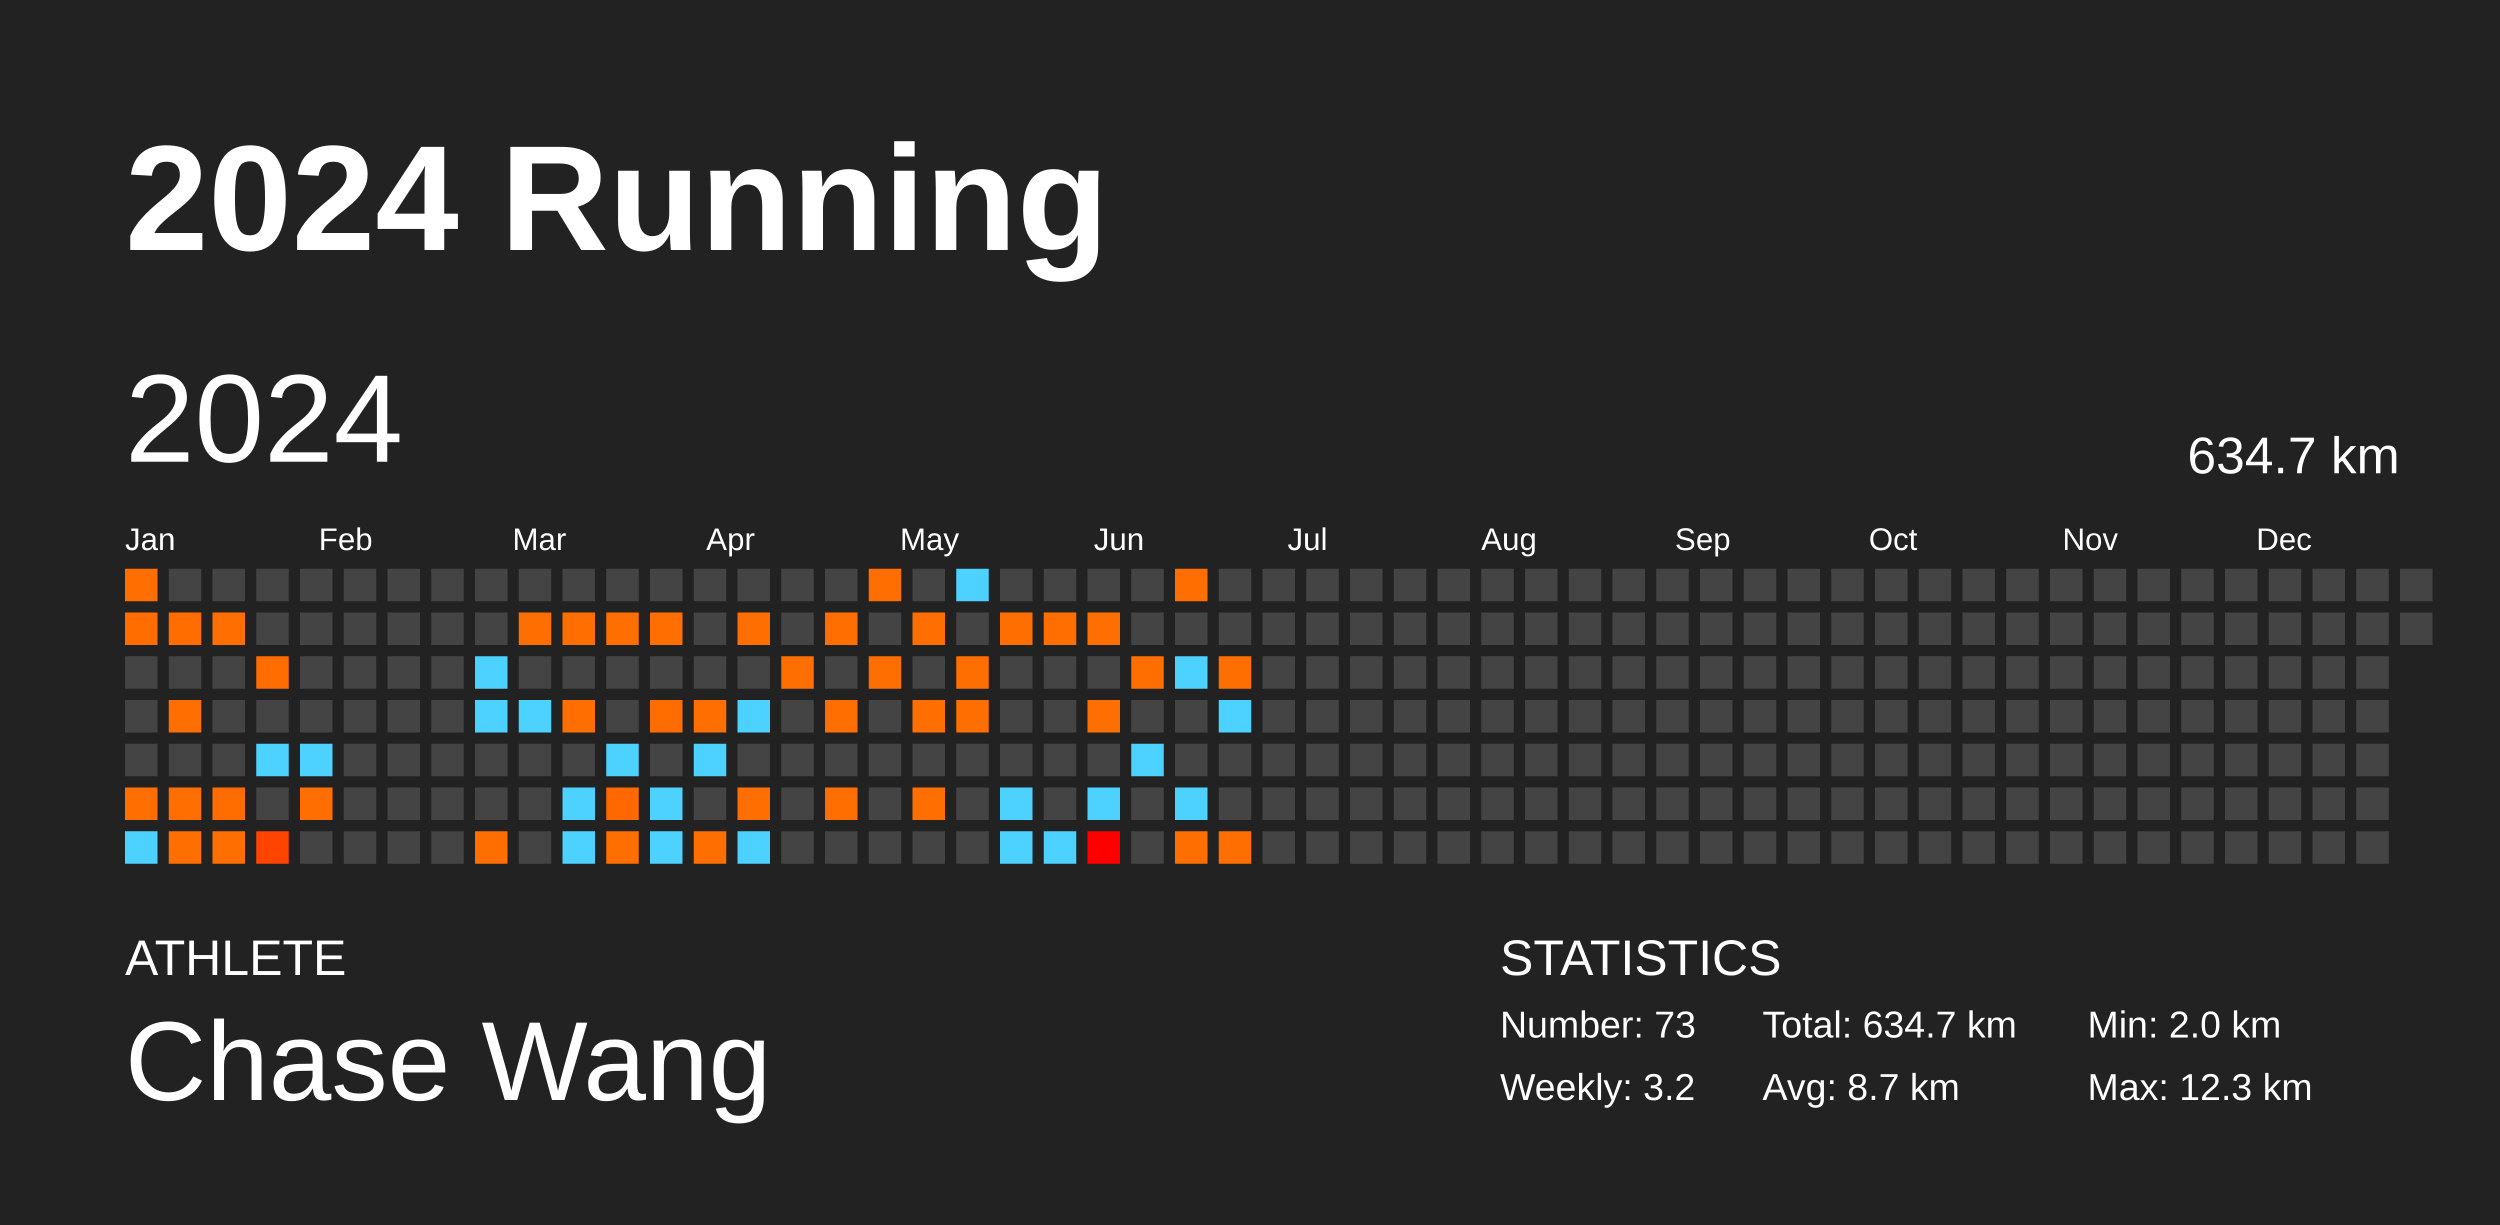
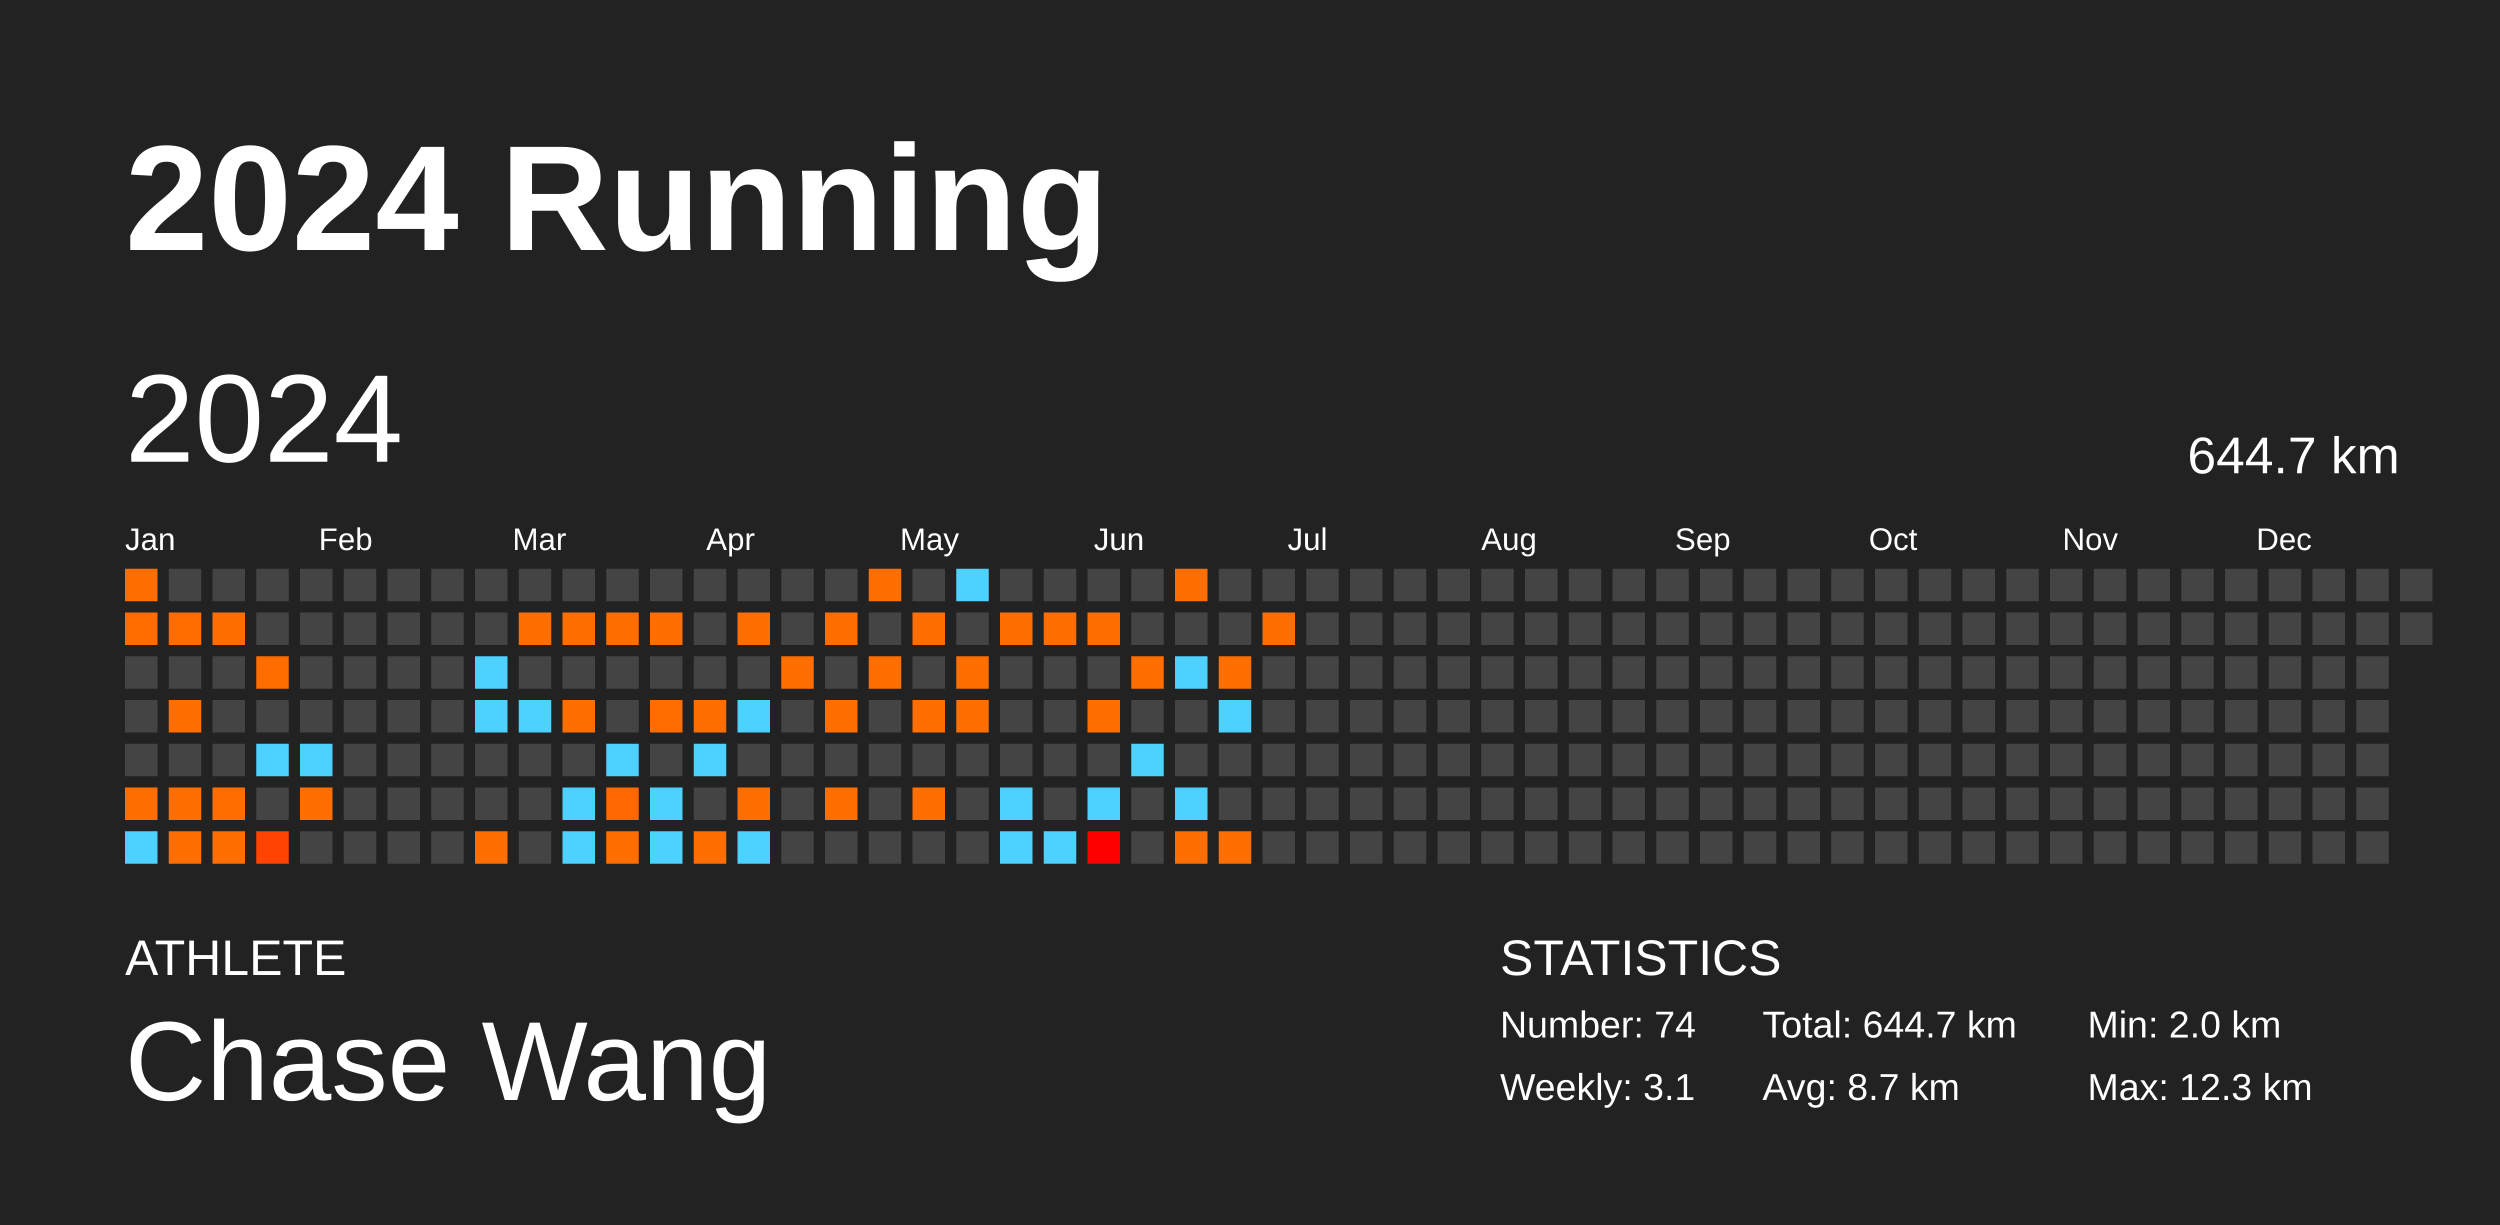
<svg xmlns="http://www.w3.org/2000/svg" baseProfile="full" height="98mm" version="1.1" viewBox="0,0,200,98" width="200mm">
  <defs />
  <rect fill="#222222" height="98" width="200" x="0" y="0" />
  <text fill="#FFFFFF" style="font-size:12px; font-family:Arial; font-weight:bold;" x="10" y="20">2024 Running</text>
  <text fill="#FFFFFF" style="font-size:4px; font-family:Arial" x="10" y="78">ATHLETE</text>
  <text fill="#FFFFFF" style="font-size:9px; font-family:Arial" x="10" y="88">Chase Wang</text>
  <text fill="#FFFFFF" style="font-size:4px; font-family:Arial" x="120" y="78">STATISTICS</text>
-   <text fill="#FFFFFF" style="font-size:3px; font-family:Arial" x="120" y="83">Number: 73</text>
-   <text fill="#FFFFFF" style="font-size:3px; font-family:Arial" x="120" y="88">Weekly: 3.2</text>
-   <text fill="#FFFFFF" style="font-size:3px; font-family:Arial" x="141" y="83">Total: 634.7 km</text>
+   <text fill="#FFFFFF" style="font-size:3px; font-family:Arial" x="120" y="83">Number: 74</text>
+   <text fill="#FFFFFF" style="font-size:3px; font-family:Arial" x="120" y="88">Weekly: 3.1</text>
+   <text fill="#FFFFFF" style="font-size:3px; font-family:Arial" x="141" y="83">Total: 644.7 km</text>
  <text fill="#FFFFFF" style="font-size:3px; font-family:Arial" x="141" y="88">Avg: 8.7 km</text>
  <text fill="#FFFFFF" style="font-size:3px; font-family:Arial" x="167" y="83">Min: 2.0 km</text>
  <text fill="#FFFFFF" style="font-size:3px; font-family:Arial" x="167" y="88">Max: 12.3 km</text>
  <text dominant-baseline="hanging" fill="#FFFFFF" style="font-size:10.0px; font-family:Arial;" x="10" y="30">2024</text>
-   <text dominant-baseline="hanging" fill="#FFFFFF" style="font-size:4.125px; font-family:Arial;" x="175" y="35">634.7 km</text>
+   <text dominant-baseline="hanging" fill="#FFFFFF" style="font-size:4.125px; font-family:Arial;" x="175" y="35">644.7 km</text>
  <text fill="#FFFFFF" style="font-size:2.5px; font-family:Arial" x="10.0" y="44">Jan</text>
  <text fill="#FFFFFF" style="font-size:2.5px; font-family:Arial" x="25.5" y="44">Feb</text>
  <text fill="#FFFFFF" style="font-size:2.5px; font-family:Arial" x="41.0" y="44">Mar</text>
  <text fill="#FFFFFF" style="font-size:2.5px; font-family:Arial" x="56.5" y="44">Apr</text>
  <text fill="#FFFFFF" style="font-size:2.5px; font-family:Arial" x="72.0" y="44">May</text>
  <text fill="#FFFFFF" style="font-size:2.5px; font-family:Arial" x="87.5" y="44">Jun</text>
  <text fill="#FFFFFF" style="font-size:2.5px; font-family:Arial" x="103.0" y="44">Jul</text>
  <text fill="#FFFFFF" style="font-size:2.5px; font-family:Arial" x="118.5" y="44">Aug</text>
  <text fill="#FFFFFF" style="font-size:2.5px; font-family:Arial" x="134.0" y="44">Sep</text>
  <text fill="#FFFFFF" style="font-size:2.5px; font-family:Arial" x="149.5" y="44">Oct</text>
  <text fill="#FFFFFF" style="font-size:2.5px; font-family:Arial" x="165.0" y="44">Nov</text>
  <text fill="#FFFFFF" style="font-size:2.5px; font-family:Arial" x="180.5" y="44">Dec</text>
  <rect fill="#ff6e00" height="2.6" width="2.6" x="10.0" y="45.5" />
  <rect fill="#ff6c00" height="2.6" width="2.6" x="10.0" y="49.0" />
  <rect fill="#444444" height="2.6" width="2.6" x="10.0" y="52.5" />
  <rect fill="#444444" height="2.6" width="2.6" x="10.0" y="56.0" />
  <rect fill="#444444" height="2.6" width="2.6" x="10.0" y="59.5" />
  <rect fill="#ff6e00" height="2.6" width="2.6" x="10.0" y="63.0" />
  <rect fill="#4dd2ff" height="2.6" width="2.6" x="10.0" y="66.5" />
  <rect fill="#444444" height="2.6" width="2.6" x="13.5" y="45.5" />
  <rect fill="#ff6d00" height="2.6" width="2.6" x="13.5" y="49.0" />
  <rect fill="#444444" height="2.6" width="2.6" x="13.5" y="52.5" />
  <rect fill="#ff6e00" height="2.6" width="2.6" x="13.5" y="56.0" />
  <rect fill="#444444" height="2.6" width="2.6" x="13.5" y="59.5" />
  <rect fill="#ff6e00" height="2.6" width="2.6" x="13.5" y="63.0" />
  <rect fill="#ff6e00" height="2.6" width="2.6" x="13.5" y="66.5" />
  <rect fill="#444444" height="2.6" width="2.6" x="17.0" y="45.5" />
  <rect fill="#ff6e00" height="2.6" width="2.6" x="17.0" y="49.0" />
  <rect fill="#444444" height="2.6" width="2.6" x="17.0" y="52.5" />
  <rect fill="#444444" height="2.6" width="2.6" x="17.0" y="56.0" />
  <rect fill="#444444" height="2.6" width="2.6" x="17.0" y="59.5" />
  <rect fill="#ff6d00" height="2.6" width="2.6" x="17.0" y="63.0" />
  <rect fill="#ff6e00" height="2.6" width="2.6" x="17.0" y="66.5" />
  <rect fill="#444444" height="2.6" width="2.6" x="20.5" y="45.5" />
  <rect fill="#444444" height="2.6" width="2.6" x="20.5" y="49.0" />
  <rect fill="#ff6c00" height="2.6" width="2.6" x="20.5" y="52.5" />
  <rect fill="#444444" height="2.6" width="2.6" x="20.5" y="56.0" />
  <rect fill="#4dd2ff" height="2.6" width="2.6" x="20.5" y="59.5" />
  <rect fill="#444444" height="2.6" width="2.6" x="20.5" y="63.0" />
  <rect fill="#ff4300" height="2.6" width="2.6" x="20.5" y="66.5" />
  <rect fill="#444444" height="2.6" width="2.6" x="24.0" y="45.5" />
  <rect fill="#444444" height="2.6" width="2.6" x="24.0" y="49.0" />
  <rect fill="#444444" height="2.6" width="2.6" x="24.0" y="52.5" />
  <rect fill="#444444" height="2.6" width="2.6" x="24.0" y="56.0" />
  <rect fill="#4dd2ff" height="2.6" width="2.6" x="24.0" y="59.5" />
  <rect fill="#ff6e00" height="2.6" width="2.6" x="24.0" y="63.0" />
  <rect fill="#444444" height="2.6" width="2.6" x="24.0" y="66.5" />
  <rect fill="#444444" height="2.6" width="2.6" x="27.5" y="45.5" />
  <rect fill="#444444" height="2.6" width="2.6" x="27.5" y="49.0" />
  <rect fill="#444444" height="2.6" width="2.6" x="27.5" y="52.5" />
  <rect fill="#444444" height="2.6" width="2.6" x="27.5" y="56.0" />
  <rect fill="#444444" height="2.6" width="2.6" x="27.5" y="59.5" />
  <rect fill="#444444" height="2.6" width="2.6" x="27.5" y="63.0" />
  <rect fill="#444444" height="2.6" width="2.6" x="27.5" y="66.5" />
  <rect fill="#444444" height="2.6" width="2.6" x="31.0" y="45.5" />
  <rect fill="#444444" height="2.6" width="2.6" x="31.0" y="49.0" />
  <rect fill="#444444" height="2.6" width="2.6" x="31.0" y="52.5" />
  <rect fill="#444444" height="2.6" width="2.6" x="31.0" y="56.0" />
  <rect fill="#444444" height="2.6" width="2.6" x="31.0" y="59.5" />
  <rect fill="#444444" height="2.6" width="2.6" x="31.0" y="63.0" />
  <rect fill="#444444" height="2.6" width="2.6" x="31.0" y="66.5" />
  <rect fill="#444444" height="2.6" width="2.6" x="34.5" y="45.5" />
  <rect fill="#444444" height="2.6" width="2.6" x="34.5" y="49.0" />
  <rect fill="#444444" height="2.6" width="2.6" x="34.5" y="52.5" />
  <rect fill="#444444" height="2.6" width="2.6" x="34.5" y="56.0" />
  <rect fill="#444444" height="2.6" width="2.6" x="34.5" y="59.5" />
  <rect fill="#444444" height="2.6" width="2.6" x="34.5" y="63.0" />
  <rect fill="#444444" height="2.6" width="2.6" x="34.5" y="66.5" />
  <rect fill="#444444" height="2.6" width="2.6" x="38.0" y="45.5" />
  <rect fill="#444444" height="2.6" width="2.6" x="38.0" y="49.0" />
  <rect fill="#4dd2ff" height="2.6" width="2.6" x="38.0" y="52.5" />
  <rect fill="#4dd2ff" height="2.6" width="2.6" x="38.0" y="56.0" />
  <rect fill="#444444" height="2.6" width="2.6" x="38.0" y="59.5" />
  <rect fill="#444444" height="2.6" width="2.6" x="38.0" y="63.0" />
  <rect fill="#ff6e00" height="2.6" width="2.6" x="38.0" y="66.5" />
  <rect fill="#444444" height="2.6" width="2.6" x="41.5" y="45.5" />
  <rect fill="#ff6e00" height="2.6" width="2.6" x="41.5" y="49.0" />
  <rect fill="#444444" height="2.6" width="2.6" x="41.5" y="52.5" />
  <rect fill="#4dd2ff" height="2.6" width="2.6" x="41.5" y="56.0" />
  <rect fill="#444444" height="2.6" width="2.6" x="41.5" y="59.5" />
  <rect fill="#444444" height="2.6" width="2.6" x="41.5" y="63.0" />
  <rect fill="#444444" height="2.6" width="2.6" x="41.5" y="66.5" />
  <rect fill="#444444" height="2.6" width="2.6" x="45.0" y="45.5" />
  <rect fill="#ff6e00" height="2.6" width="2.6" x="45.0" y="49.0" />
  <rect fill="#444444" height="2.6" width="2.6" x="45.0" y="52.5" />
  <rect fill="#ff6e00" height="2.6" width="2.6" x="45.0" y="56.0" />
  <rect fill="#444444" height="2.6" width="2.6" x="45.0" y="59.5" />
  <rect fill="#4dd2ff" height="2.6" width="2.6" x="45.0" y="63.0" />
  <rect fill="#4dd2ff" height="2.6" width="2.6" x="45.0" y="66.5" />
  <rect fill="#444444" height="2.6" width="2.6" x="48.5" y="45.5" />
  <rect fill="#ff6e00" height="2.6" width="2.6" x="48.5" y="49.0" />
  <rect fill="#444444" height="2.6" width="2.6" x="48.5" y="52.5" />
  <rect fill="#444444" height="2.6" width="2.6" x="48.5" y="56.0" />
  <rect fill="#4dd2ff" height="2.6" width="2.6" x="48.5" y="59.5" />
  <rect fill="#ff6700" height="2.6" width="2.6" x="48.5" y="63.0" />
  <rect fill="#ff6e00" height="2.6" width="2.6" x="48.5" y="66.5" />
  <rect fill="#444444" height="2.6" width="2.6" x="52.0" y="45.5" />
  <rect fill="#ff6e00" height="2.6" width="2.6" x="52.0" y="49.0" />
  <rect fill="#444444" height="2.6" width="2.6" x="52.0" y="52.5" />
  <rect fill="#ff6d00" height="2.6" width="2.6" x="52.0" y="56.0" />
  <rect fill="#444444" height="2.6" width="2.6" x="52.0" y="59.5" />
  <rect fill="#4dd2ff" height="2.6" width="2.6" x="52.0" y="63.0" />
  <rect fill="#4dd2ff" height="2.6" width="2.6" x="52.0" y="66.5" />
  <rect fill="#444444" height="2.6" width="2.6" x="55.5" y="45.5" />
  <rect fill="#444444" height="2.6" width="2.6" x="55.5" y="49.0" />
  <rect fill="#444444" height="2.6" width="2.6" x="55.5" y="52.5" />
  <rect fill="#ff6e00" height="2.6" width="2.6" x="55.5" y="56.0" />
  <rect fill="#4dd2ff" height="2.6" width="2.6" x="55.5" y="59.5" />
  <rect fill="#444444" height="2.6" width="2.6" x="55.5" y="63.0" />
  <rect fill="#ff6e00" height="2.6" width="2.6" x="55.5" y="66.5" />
  <rect fill="#444444" height="2.6" width="2.6" x="59.0" y="45.5" />
  <rect fill="#ff6e00" height="2.6" width="2.6" x="59.0" y="49.0" />
  <rect fill="#444444" height="2.6" width="2.6" x="59.0" y="52.5" />
  <rect fill="#4dd2ff" height="2.6" width="2.6" x="59.0" y="56.0" />
  <rect fill="#444444" height="2.6" width="2.6" x="59.0" y="59.5" />
  <rect fill="#ff6e00" height="2.6" width="2.6" x="59.0" y="63.0" />
  <rect fill="#4dd2ff" height="2.6" width="2.6" x="59.0" y="66.5" />
  <rect fill="#444444" height="2.6" width="2.6" x="62.5" y="45.5" />
  <rect fill="#444444" height="2.6" width="2.6" x="62.5" y="49.0" />
  <rect fill="#ff6e00" height="2.6" width="2.6" x="62.5" y="52.5" />
  <rect fill="#444444" height="2.6" width="2.6" x="62.5" y="56.0" />
  <rect fill="#444444" height="2.6" width="2.6" x="62.5" y="59.5" />
  <rect fill="#444444" height="2.6" width="2.6" x="62.5" y="63.0" />
  <rect fill="#444444" height="2.6" width="2.6" x="62.5" y="66.5" />
  <rect fill="#444444" height="2.6" width="2.6" x="66.0" y="45.5" />
  <rect fill="#ff6e00" height="2.6" width="2.6" x="66.0" y="49.0" />
  <rect fill="#444444" height="2.6" width="2.6" x="66.0" y="52.5" />
  <rect fill="#ff6e00" height="2.6" width="2.6" x="66.0" y="56.0" />
  <rect fill="#444444" height="2.6" width="2.6" x="66.0" y="59.5" />
  <rect fill="#ff6e00" height="2.6" width="2.6" x="66.0" y="63.0" />
  <rect fill="#444444" height="2.6" width="2.6" x="66.0" y="66.5" />
  <rect fill="#ff6e00" height="2.6" width="2.6" x="69.5" y="45.5" />
  <rect fill="#444444" height="2.6" width="2.6" x="69.5" y="49.0" />
  <rect fill="#ff6e00" height="2.6" width="2.6" x="69.5" y="52.5" />
  <rect fill="#444444" height="2.6" width="2.6" x="69.5" y="56.0" />
  <rect fill="#444444" height="2.6" width="2.6" x="69.5" y="59.5" />
  <rect fill="#444444" height="2.6" width="2.6" x="69.5" y="63.0" />
  <rect fill="#444444" height="2.6" width="2.6" x="69.5" y="66.5" />
  <rect fill="#444444" height="2.6" width="2.6" x="73.0" y="45.5" />
  <rect fill="#ff6e00" height="2.6" width="2.6" x="73.0" y="49.0" />
  <rect fill="#444444" height="2.6" width="2.6" x="73.0" y="52.5" />
  <rect fill="#ff6e00" height="2.6" width="2.6" x="73.0" y="56.0" />
  <rect fill="#444444" height="2.6" width="2.6" x="73.0" y="59.5" />
  <rect fill="#ff6e00" height="2.6" width="2.6" x="73.0" y="63.0" />
  <rect fill="#444444" height="2.6" width="2.6" x="73.0" y="66.5" />
  <rect fill="#4dd2ff" height="2.6" width="2.6" x="76.5" y="45.5" />
  <rect fill="#444444" height="2.6" width="2.6" x="76.5" y="49.0" />
  <rect fill="#ff6e00" height="2.6" width="2.6" x="76.5" y="52.5" />
  <rect fill="#ff6e00" height="2.6" width="2.6" x="76.5" y="56.0" />
  <rect fill="#444444" height="2.6" width="2.6" x="76.5" y="59.5" />
  <rect fill="#444444" height="2.6" width="2.6" x="76.5" y="63.0" />
  <rect fill="#444444" height="2.6" width="2.6" x="76.5" y="66.5" />
  <rect fill="#444444" height="2.6" width="2.6" x="80.0" y="45.5" />
  <rect fill="#ff6e00" height="2.6" width="2.6" x="80.0" y="49.0" />
  <rect fill="#444444" height="2.6" width="2.6" x="80.0" y="52.5" />
  <rect fill="#444444" height="2.6" width="2.6" x="80.0" y="56.0" />
  <rect fill="#444444" height="2.6" width="2.6" x="80.0" y="59.5" />
  <rect fill="#4dd2ff" height="2.6" width="2.6" x="80.0" y="63.0" />
  <rect fill="#4dd2ff" height="2.6" width="2.6" x="80.0" y="66.5" />
  <rect fill="#444444" height="2.6" width="2.6" x="83.5" y="45.5" />
  <rect fill="#ff6e00" height="2.6" width="2.6" x="83.5" y="49.0" />
  <rect fill="#444444" height="2.6" width="2.6" x="83.5" y="52.5" />
  <rect fill="#444444" height="2.6" width="2.6" x="83.5" y="56.0" />
  <rect fill="#444444" height="2.6" width="2.6" x="83.5" y="59.5" />
  <rect fill="#444444" height="2.6" width="2.6" x="83.5" y="63.0" />
  <rect fill="#4dd2ff" height="2.6" width="2.6" x="83.5" y="66.5" />
  <rect fill="#444444" height="2.6" width="2.6" x="87.0" y="45.5" />
  <rect fill="#ff6e00" height="2.6" width="2.6" x="87.0" y="49.0" />
  <rect fill="#444444" height="2.6" width="2.6" x="87.0" y="52.5" />
  <rect fill="#ff6e00" height="2.6" width="2.6" x="87.0" y="56.0" />
  <rect fill="#444444" height="2.6" width="2.6" x="87.0" y="59.5" />
  <rect fill="#4dd2ff" height="2.6" width="2.6" x="87.0" y="63.0" />
  <rect fill="#ff0000" height="2.6" width="2.6" x="87.0" y="66.5" />
  <rect fill="#444444" height="2.6" width="2.6" x="90.5" y="45.5" />
  <rect fill="#444444" height="2.6" width="2.6" x="90.5" y="49.0" />
  <rect fill="#ff6e00" height="2.6" width="2.6" x="90.5" y="52.5" />
  <rect fill="#444444" height="2.6" width="2.6" x="90.5" y="56.0" />
  <rect fill="#4dd2ff" height="2.6" width="2.6" x="90.5" y="59.5" />
  <rect fill="#444444" height="2.6" width="2.6" x="90.5" y="63.0" />
  <rect fill="#444444" height="2.6" width="2.6" x="90.5" y="66.5" />
  <rect fill="#ff6e00" height="2.6" width="2.6" x="94.0" y="45.5" />
  <rect fill="#444444" height="2.6" width="2.6" x="94.0" y="49.0" />
  <rect fill="#4dd2ff" height="2.6" width="2.6" x="94.0" y="52.5" />
  <rect fill="#444444" height="2.6" width="2.6" x="94.0" y="56.0" />
  <rect fill="#444444" height="2.6" width="2.6" x="94.0" y="59.5" />
  <rect fill="#4dd2ff" height="2.6" width="2.6" x="94.0" y="63.0" />
  <rect fill="#ff6e00" height="2.6" width="2.6" x="94.0" y="66.5" />
  <rect fill="#444444" height="2.6" width="2.6" x="97.5" y="45.5" />
  <rect fill="#444444" height="2.6" width="2.6" x="97.5" y="49.0" />
  <rect fill="#ff6e00" height="2.6" width="2.6" x="97.5" y="52.5" />
  <rect fill="#4dd2ff" height="2.6" width="2.6" x="97.5" y="56.0" />
  <rect fill="#444444" height="2.6" width="2.6" x="97.5" y="59.5" />
  <rect fill="#444444" height="2.6" width="2.6" x="97.5" y="63.0" />
  <rect fill="#ff6e00" height="2.6" width="2.6" x="97.5" y="66.5" />
  <rect fill="#444444" height="2.6" width="2.6" x="101.0" y="45.5" />
-   <rect fill="#444444" height="2.6" width="2.6" x="101.0" y="49.0" />
+   <rect fill="#ff6e00" height="2.6" width="2.6" x="101.0" y="49.0" />
  <rect fill="#444444" height="2.6" width="2.6" x="101.0" y="52.5" />
  <rect fill="#444444" height="2.6" width="2.6" x="101.0" y="56.0" />
  <rect fill="#444444" height="2.6" width="2.6" x="101.0" y="59.5" />
  <rect fill="#444444" height="2.6" width="2.6" x="101.0" y="63.0" />
  <rect fill="#444444" height="2.6" width="2.6" x="101.0" y="66.5" />
  <rect fill="#444444" height="2.6" width="2.6" x="104.5" y="45.5" />
  <rect fill="#444444" height="2.6" width="2.6" x="104.5" y="49.0" />
  <rect fill="#444444" height="2.6" width="2.6" x="104.5" y="52.5" />
  <rect fill="#444444" height="2.6" width="2.6" x="104.5" y="56.0" />
  <rect fill="#444444" height="2.6" width="2.6" x="104.5" y="59.5" />
  <rect fill="#444444" height="2.6" width="2.6" x="104.5" y="63.0" />
  <rect fill="#444444" height="2.6" width="2.6" x="104.5" y="66.5" />
  <rect fill="#444444" height="2.6" width="2.6" x="108.0" y="45.5" />
  <rect fill="#444444" height="2.6" width="2.6" x="108.0" y="49.0" />
  <rect fill="#444444" height="2.6" width="2.6" x="108.0" y="52.5" />
  <rect fill="#444444" height="2.6" width="2.6" x="108.0" y="56.0" />
  <rect fill="#444444" height="2.6" width="2.6" x="108.0" y="59.5" />
  <rect fill="#444444" height="2.6" width="2.6" x="108.0" y="63.0" />
  <rect fill="#444444" height="2.6" width="2.6" x="108.0" y="66.5" />
  <rect fill="#444444" height="2.6" width="2.6" x="111.5" y="45.5" />
  <rect fill="#444444" height="2.6" width="2.6" x="111.5" y="49.0" />
  <rect fill="#444444" height="2.6" width="2.6" x="111.5" y="52.5" />
  <rect fill="#444444" height="2.6" width="2.6" x="111.5" y="56.0" />
  <rect fill="#444444" height="2.6" width="2.6" x="111.5" y="59.5" />
  <rect fill="#444444" height="2.6" width="2.6" x="111.5" y="63.0" />
  <rect fill="#444444" height="2.6" width="2.6" x="111.5" y="66.5" />
  <rect fill="#444444" height="2.6" width="2.6" x="115.0" y="45.5" />
  <rect fill="#444444" height="2.6" width="2.6" x="115.0" y="49.0" />
  <rect fill="#444444" height="2.6" width="2.6" x="115.0" y="52.5" />
  <rect fill="#444444" height="2.6" width="2.6" x="115.0" y="56.0" />
  <rect fill="#444444" height="2.6" width="2.6" x="115.0" y="59.5" />
  <rect fill="#444444" height="2.6" width="2.6" x="115.0" y="63.0" />
  <rect fill="#444444" height="2.6" width="2.6" x="115.0" y="66.5" />
  <rect fill="#444444" height="2.6" width="2.6" x="118.5" y="45.5" />
  <rect fill="#444444" height="2.6" width="2.6" x="118.5" y="49.0" />
  <rect fill="#444444" height="2.6" width="2.6" x="118.5" y="52.5" />
  <rect fill="#444444" height="2.6" width="2.6" x="118.5" y="56.0" />
  <rect fill="#444444" height="2.6" width="2.6" x="118.5" y="59.5" />
  <rect fill="#444444" height="2.6" width="2.6" x="118.5" y="63.0" />
  <rect fill="#444444" height="2.6" width="2.6" x="118.5" y="66.5" />
  <rect fill="#444444" height="2.6" width="2.6" x="122.0" y="45.5" />
  <rect fill="#444444" height="2.6" width="2.6" x="122.0" y="49.0" />
  <rect fill="#444444" height="2.6" width="2.6" x="122.0" y="52.5" />
  <rect fill="#444444" height="2.6" width="2.6" x="122.0" y="56.0" />
  <rect fill="#444444" height="2.6" width="2.6" x="122.0" y="59.5" />
  <rect fill="#444444" height="2.6" width="2.6" x="122.0" y="63.0" />
  <rect fill="#444444" height="2.6" width="2.6" x="122.0" y="66.5" />
  <rect fill="#444444" height="2.6" width="2.6" x="125.5" y="45.5" />
  <rect fill="#444444" height="2.6" width="2.6" x="125.5" y="49.0" />
  <rect fill="#444444" height="2.6" width="2.6" x="125.5" y="52.5" />
  <rect fill="#444444" height="2.6" width="2.6" x="125.5" y="56.0" />
  <rect fill="#444444" height="2.6" width="2.6" x="125.5" y="59.5" />
  <rect fill="#444444" height="2.6" width="2.6" x="125.5" y="63.0" />
  <rect fill="#444444" height="2.6" width="2.6" x="125.5" y="66.5" />
  <rect fill="#444444" height="2.6" width="2.6" x="129.0" y="45.5" />
  <rect fill="#444444" height="2.6" width="2.6" x="129.0" y="49.0" />
  <rect fill="#444444" height="2.6" width="2.6" x="129.0" y="52.5" />
  <rect fill="#444444" height="2.6" width="2.6" x="129.0" y="56.0" />
  <rect fill="#444444" height="2.6" width="2.6" x="129.0" y="59.5" />
  <rect fill="#444444" height="2.6" width="2.6" x="129.0" y="63.0" />
  <rect fill="#444444" height="2.6" width="2.6" x="129.0" y="66.5" />
  <rect fill="#444444" height="2.6" width="2.6" x="132.5" y="45.5" />
  <rect fill="#444444" height="2.6" width="2.6" x="132.5" y="49.0" />
  <rect fill="#444444" height="2.6" width="2.6" x="132.5" y="52.5" />
  <rect fill="#444444" height="2.6" width="2.6" x="132.5" y="56.0" />
  <rect fill="#444444" height="2.6" width="2.6" x="132.5" y="59.5" />
  <rect fill="#444444" height="2.6" width="2.6" x="132.5" y="63.0" />
  <rect fill="#444444" height="2.6" width="2.6" x="132.5" y="66.5" />
  <rect fill="#444444" height="2.6" width="2.6" x="136.0" y="45.5" />
  <rect fill="#444444" height="2.6" width="2.6" x="136.0" y="49.0" />
  <rect fill="#444444" height="2.6" width="2.6" x="136.0" y="52.5" />
  <rect fill="#444444" height="2.6" width="2.6" x="136.0" y="56.0" />
  <rect fill="#444444" height="2.6" width="2.6" x="136.0" y="59.5" />
  <rect fill="#444444" height="2.6" width="2.6" x="136.0" y="63.0" />
  <rect fill="#444444" height="2.6" width="2.6" x="136.0" y="66.5" />
  <rect fill="#444444" height="2.6" width="2.6" x="139.5" y="45.5" />
  <rect fill="#444444" height="2.6" width="2.6" x="139.5" y="49.0" />
  <rect fill="#444444" height="2.6" width="2.6" x="139.5" y="52.5" />
  <rect fill="#444444" height="2.6" width="2.6" x="139.5" y="56.0" />
  <rect fill="#444444" height="2.6" width="2.6" x="139.5" y="59.5" />
  <rect fill="#444444" height="2.6" width="2.6" x="139.5" y="63.0" />
  <rect fill="#444444" height="2.6" width="2.6" x="139.5" y="66.5" />
  <rect fill="#444444" height="2.6" width="2.6" x="143.0" y="45.5" />
  <rect fill="#444444" height="2.6" width="2.6" x="143.0" y="49.0" />
  <rect fill="#444444" height="2.6" width="2.6" x="143.0" y="52.5" />
  <rect fill="#444444" height="2.6" width="2.6" x="143.0" y="56.0" />
  <rect fill="#444444" height="2.6" width="2.6" x="143.0" y="59.5" />
  <rect fill="#444444" height="2.6" width="2.6" x="143.0" y="63.0" />
  <rect fill="#444444" height="2.6" width="2.6" x="143.0" y="66.5" />
  <rect fill="#444444" height="2.6" width="2.6" x="146.5" y="45.5" />
  <rect fill="#444444" height="2.6" width="2.6" x="146.5" y="49.0" />
  <rect fill="#444444" height="2.6" width="2.6" x="146.5" y="52.5" />
  <rect fill="#444444" height="2.6" width="2.6" x="146.5" y="56.0" />
  <rect fill="#444444" height="2.6" width="2.6" x="146.5" y="59.5" />
  <rect fill="#444444" height="2.6" width="2.6" x="146.5" y="63.0" />
  <rect fill="#444444" height="2.6" width="2.6" x="146.5" y="66.5" />
  <rect fill="#444444" height="2.6" width="2.6" x="150.0" y="45.5" />
  <rect fill="#444444" height="2.6" width="2.6" x="150.0" y="49.0" />
  <rect fill="#444444" height="2.6" width="2.6" x="150.0" y="52.5" />
  <rect fill="#444444" height="2.6" width="2.6" x="150.0" y="56.0" />
  <rect fill="#444444" height="2.6" width="2.6" x="150.0" y="59.5" />
  <rect fill="#444444" height="2.6" width="2.6" x="150.0" y="63.0" />
  <rect fill="#444444" height="2.6" width="2.6" x="150.0" y="66.5" />
  <rect fill="#444444" height="2.6" width="2.6" x="153.5" y="45.5" />
  <rect fill="#444444" height="2.6" width="2.6" x="153.5" y="49.0" />
  <rect fill="#444444" height="2.6" width="2.6" x="153.5" y="52.5" />
  <rect fill="#444444" height="2.6" width="2.6" x="153.5" y="56.0" />
  <rect fill="#444444" height="2.6" width="2.6" x="153.5" y="59.5" />
  <rect fill="#444444" height="2.6" width="2.6" x="153.5" y="63.0" />
  <rect fill="#444444" height="2.6" width="2.6" x="153.5" y="66.5" />
  <rect fill="#444444" height="2.6" width="2.6" x="157.0" y="45.5" />
  <rect fill="#444444" height="2.6" width="2.6" x="157.0" y="49.0" />
  <rect fill="#444444" height="2.6" width="2.6" x="157.0" y="52.5" />
  <rect fill="#444444" height="2.6" width="2.6" x="157.0" y="56.0" />
  <rect fill="#444444" height="2.6" width="2.6" x="157.0" y="59.5" />
  <rect fill="#444444" height="2.6" width="2.6" x="157.0" y="63.0" />
  <rect fill="#444444" height="2.6" width="2.6" x="157.0" y="66.5" />
  <rect fill="#444444" height="2.6" width="2.6" x="160.5" y="45.5" />
  <rect fill="#444444" height="2.6" width="2.6" x="160.5" y="49.0" />
  <rect fill="#444444" height="2.6" width="2.6" x="160.5" y="52.5" />
  <rect fill="#444444" height="2.6" width="2.6" x="160.5" y="56.0" />
  <rect fill="#444444" height="2.6" width="2.6" x="160.5" y="59.5" />
  <rect fill="#444444" height="2.6" width="2.6" x="160.5" y="63.0" />
  <rect fill="#444444" height="2.6" width="2.6" x="160.5" y="66.5" />
  <rect fill="#444444" height="2.6" width="2.6" x="164.0" y="45.5" />
  <rect fill="#444444" height="2.6" width="2.6" x="164.0" y="49.0" />
  <rect fill="#444444" height="2.6" width="2.6" x="164.0" y="52.5" />
  <rect fill="#444444" height="2.6" width="2.6" x="164.0" y="56.0" />
  <rect fill="#444444" height="2.6" width="2.6" x="164.0" y="59.5" />
  <rect fill="#444444" height="2.6" width="2.6" x="164.0" y="63.0" />
  <rect fill="#444444" height="2.6" width="2.6" x="164.0" y="66.5" />
  <rect fill="#444444" height="2.6" width="2.6" x="167.5" y="45.5" />
  <rect fill="#444444" height="2.6" width="2.6" x="167.5" y="49.0" />
  <rect fill="#444444" height="2.6" width="2.6" x="167.5" y="52.5" />
  <rect fill="#444444" height="2.6" width="2.6" x="167.5" y="56.0" />
  <rect fill="#444444" height="2.6" width="2.6" x="167.5" y="59.5" />
  <rect fill="#444444" height="2.6" width="2.6" x="167.5" y="63.0" />
  <rect fill="#444444" height="2.6" width="2.6" x="167.5" y="66.5" />
  <rect fill="#444444" height="2.6" width="2.6" x="171.0" y="45.5" />
  <rect fill="#444444" height="2.6" width="2.6" x="171.0" y="49.0" />
  <rect fill="#444444" height="2.6" width="2.6" x="171.0" y="52.5" />
  <rect fill="#444444" height="2.6" width="2.6" x="171.0" y="56.0" />
  <rect fill="#444444" height="2.6" width="2.6" x="171.0" y="59.5" />
  <rect fill="#444444" height="2.6" width="2.6" x="171.0" y="63.0" />
  <rect fill="#444444" height="2.6" width="2.6" x="171.0" y="66.5" />
  <rect fill="#444444" height="2.6" width="2.6" x="174.5" y="45.5" />
  <rect fill="#444444" height="2.6" width="2.6" x="174.5" y="49.0" />
  <rect fill="#444444" height="2.6" width="2.6" x="174.5" y="52.5" />
  <rect fill="#444444" height="2.6" width="2.6" x="174.5" y="56.0" />
  <rect fill="#444444" height="2.6" width="2.6" x="174.5" y="59.5" />
  <rect fill="#444444" height="2.6" width="2.6" x="174.5" y="63.0" />
  <rect fill="#444444" height="2.6" width="2.6" x="174.5" y="66.5" />
  <rect fill="#444444" height="2.6" width="2.6" x="178.0" y="45.5" />
  <rect fill="#444444" height="2.6" width="2.6" x="178.0" y="49.0" />
  <rect fill="#444444" height="2.6" width="2.6" x="178.0" y="52.5" />
  <rect fill="#444444" height="2.6" width="2.6" x="178.0" y="56.0" />
  <rect fill="#444444" height="2.6" width="2.6" x="178.0" y="59.5" />
  <rect fill="#444444" height="2.6" width="2.6" x="178.0" y="63.0" />
  <rect fill="#444444" height="2.6" width="2.6" x="178.0" y="66.5" />
  <rect fill="#444444" height="2.6" width="2.6" x="181.5" y="45.5" />
  <rect fill="#444444" height="2.6" width="2.6" x="181.5" y="49.0" />
  <rect fill="#444444" height="2.6" width="2.6" x="181.5" y="52.5" />
  <rect fill="#444444" height="2.6" width="2.6" x="181.5" y="56.0" />
  <rect fill="#444444" height="2.6" width="2.6" x="181.5" y="59.5" />
  <rect fill="#444444" height="2.6" width="2.6" x="181.5" y="63.0" />
  <rect fill="#444444" height="2.6" width="2.6" x="181.5" y="66.5" />
  <rect fill="#444444" height="2.6" width="2.6" x="185.0" y="45.5" />
  <rect fill="#444444" height="2.6" width="2.6" x="185.0" y="49.0" />
  <rect fill="#444444" height="2.6" width="2.6" x="185.0" y="52.5" />
  <rect fill="#444444" height="2.6" width="2.6" x="185.0" y="56.0" />
  <rect fill="#444444" height="2.6" width="2.6" x="185.0" y="59.5" />
  <rect fill="#444444" height="2.6" width="2.6" x="185.0" y="63.0" />
  <rect fill="#444444" height="2.6" width="2.6" x="185.0" y="66.5" />
  <rect fill="#444444" height="2.6" width="2.6" x="188.5" y="45.5" />
  <rect fill="#444444" height="2.6" width="2.6" x="188.5" y="49.0" />
  <rect fill="#444444" height="2.6" width="2.6" x="188.5" y="52.5" />
  <rect fill="#444444" height="2.6" width="2.6" x="188.5" y="56.0" />
  <rect fill="#444444" height="2.6" width="2.6" x="188.5" y="59.5" />
  <rect fill="#444444" height="2.6" width="2.6" x="188.5" y="63.0" />
  <rect fill="#444444" height="2.6" width="2.6" x="188.5" y="66.5" />
  <rect fill="#444444" height="2.6" width="2.6" x="192.0" y="45.5" />
  <rect fill="#444444" height="2.6" width="2.6" x="192.0" y="49.0" />
</svg>
